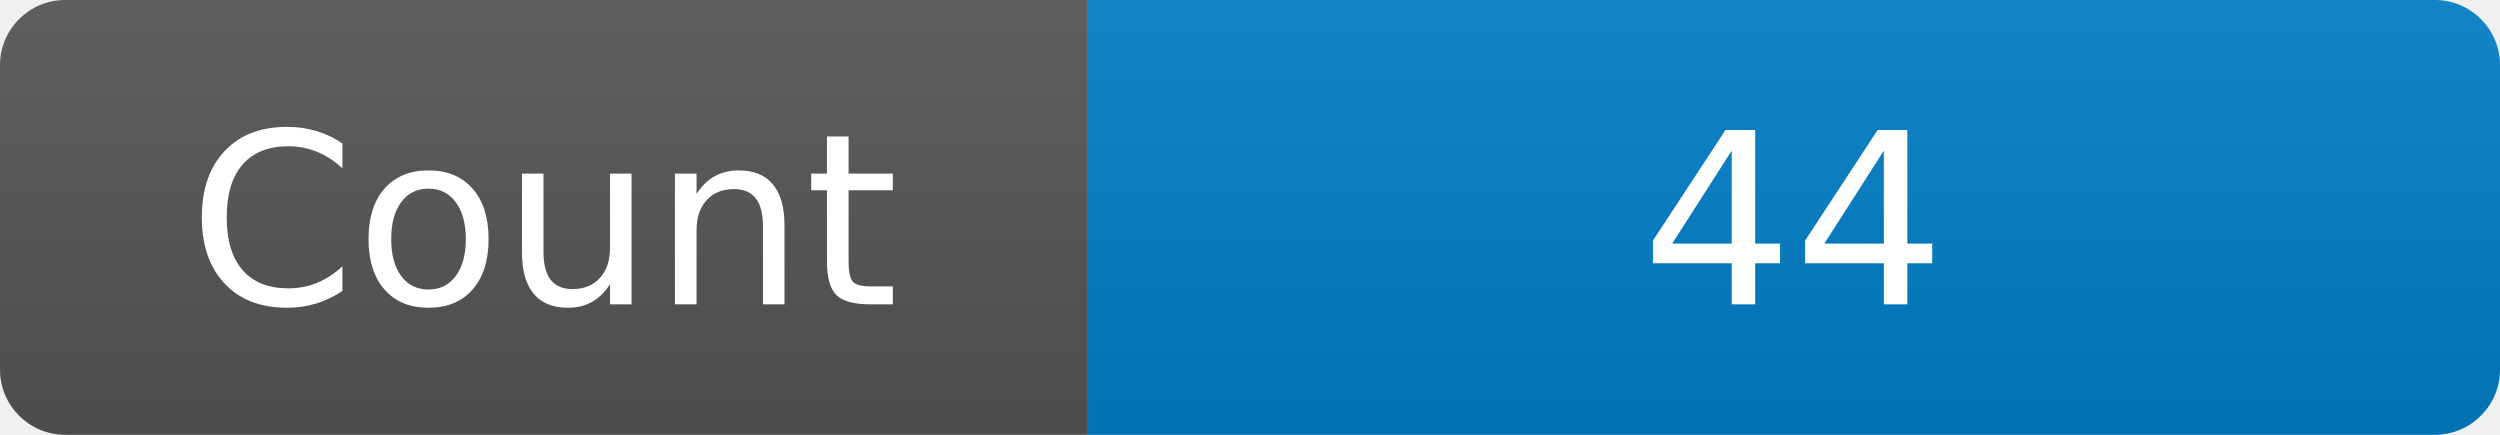
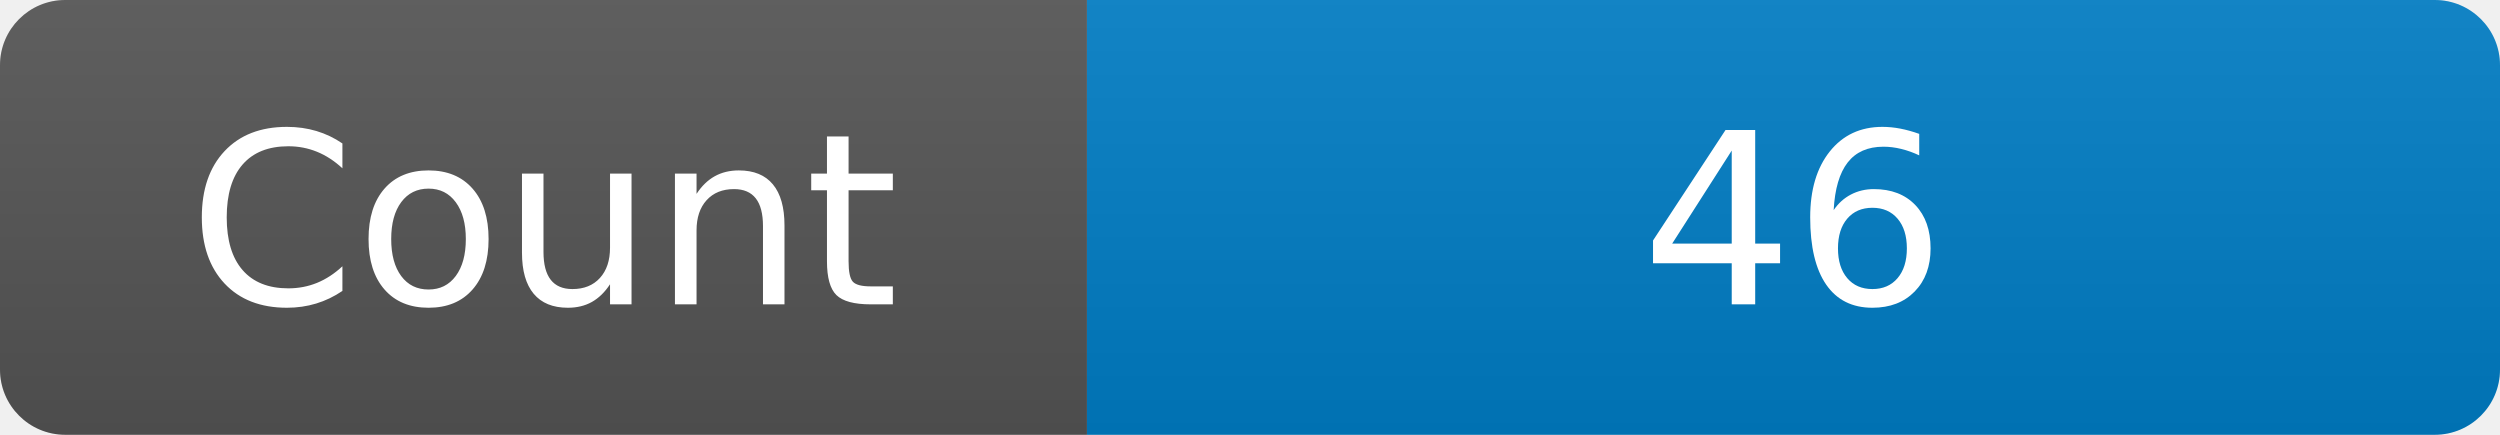
<svg xmlns="http://www.w3.org/2000/svg" width="115" height="20" role="img" aria-label="Maintained?: yes">
  <linearGradient id="s" x2="0" y2="100%">
    <stop offset="0" stop-color="#bbb" stop-opacity=".1" />
    <stop offset="1" stop-opacity=".1" />
  </linearGradient>
  <clipPath id="r">
    <rect width="115" height="20" rx="3" fill="#fff" />
  </clipPath>
  <g clip-path="url(#r)">
    <rect width="50" height="20" fill="#555" />
    <rect x="50" width="160" height="20" fill="#007ec6" />
    <rect width="115" height="20" fill="url(#s)" />
  </g>
  <g fill="#fff" text-anchor="middle" font-family="Verdana,Geneva,DejaVu Sans,sans-serif" font-size="110">
    <text x="250" y="140" transform="scale(.1)" fill="#fff">Count</text>
-     <text x="825" y="140" transform="scale(.1)" fill="#fff">44</text>
+     <text x="825" y="140" transform="scale(.1)" fill="#fff">46</text>
  </g>
</svg>
